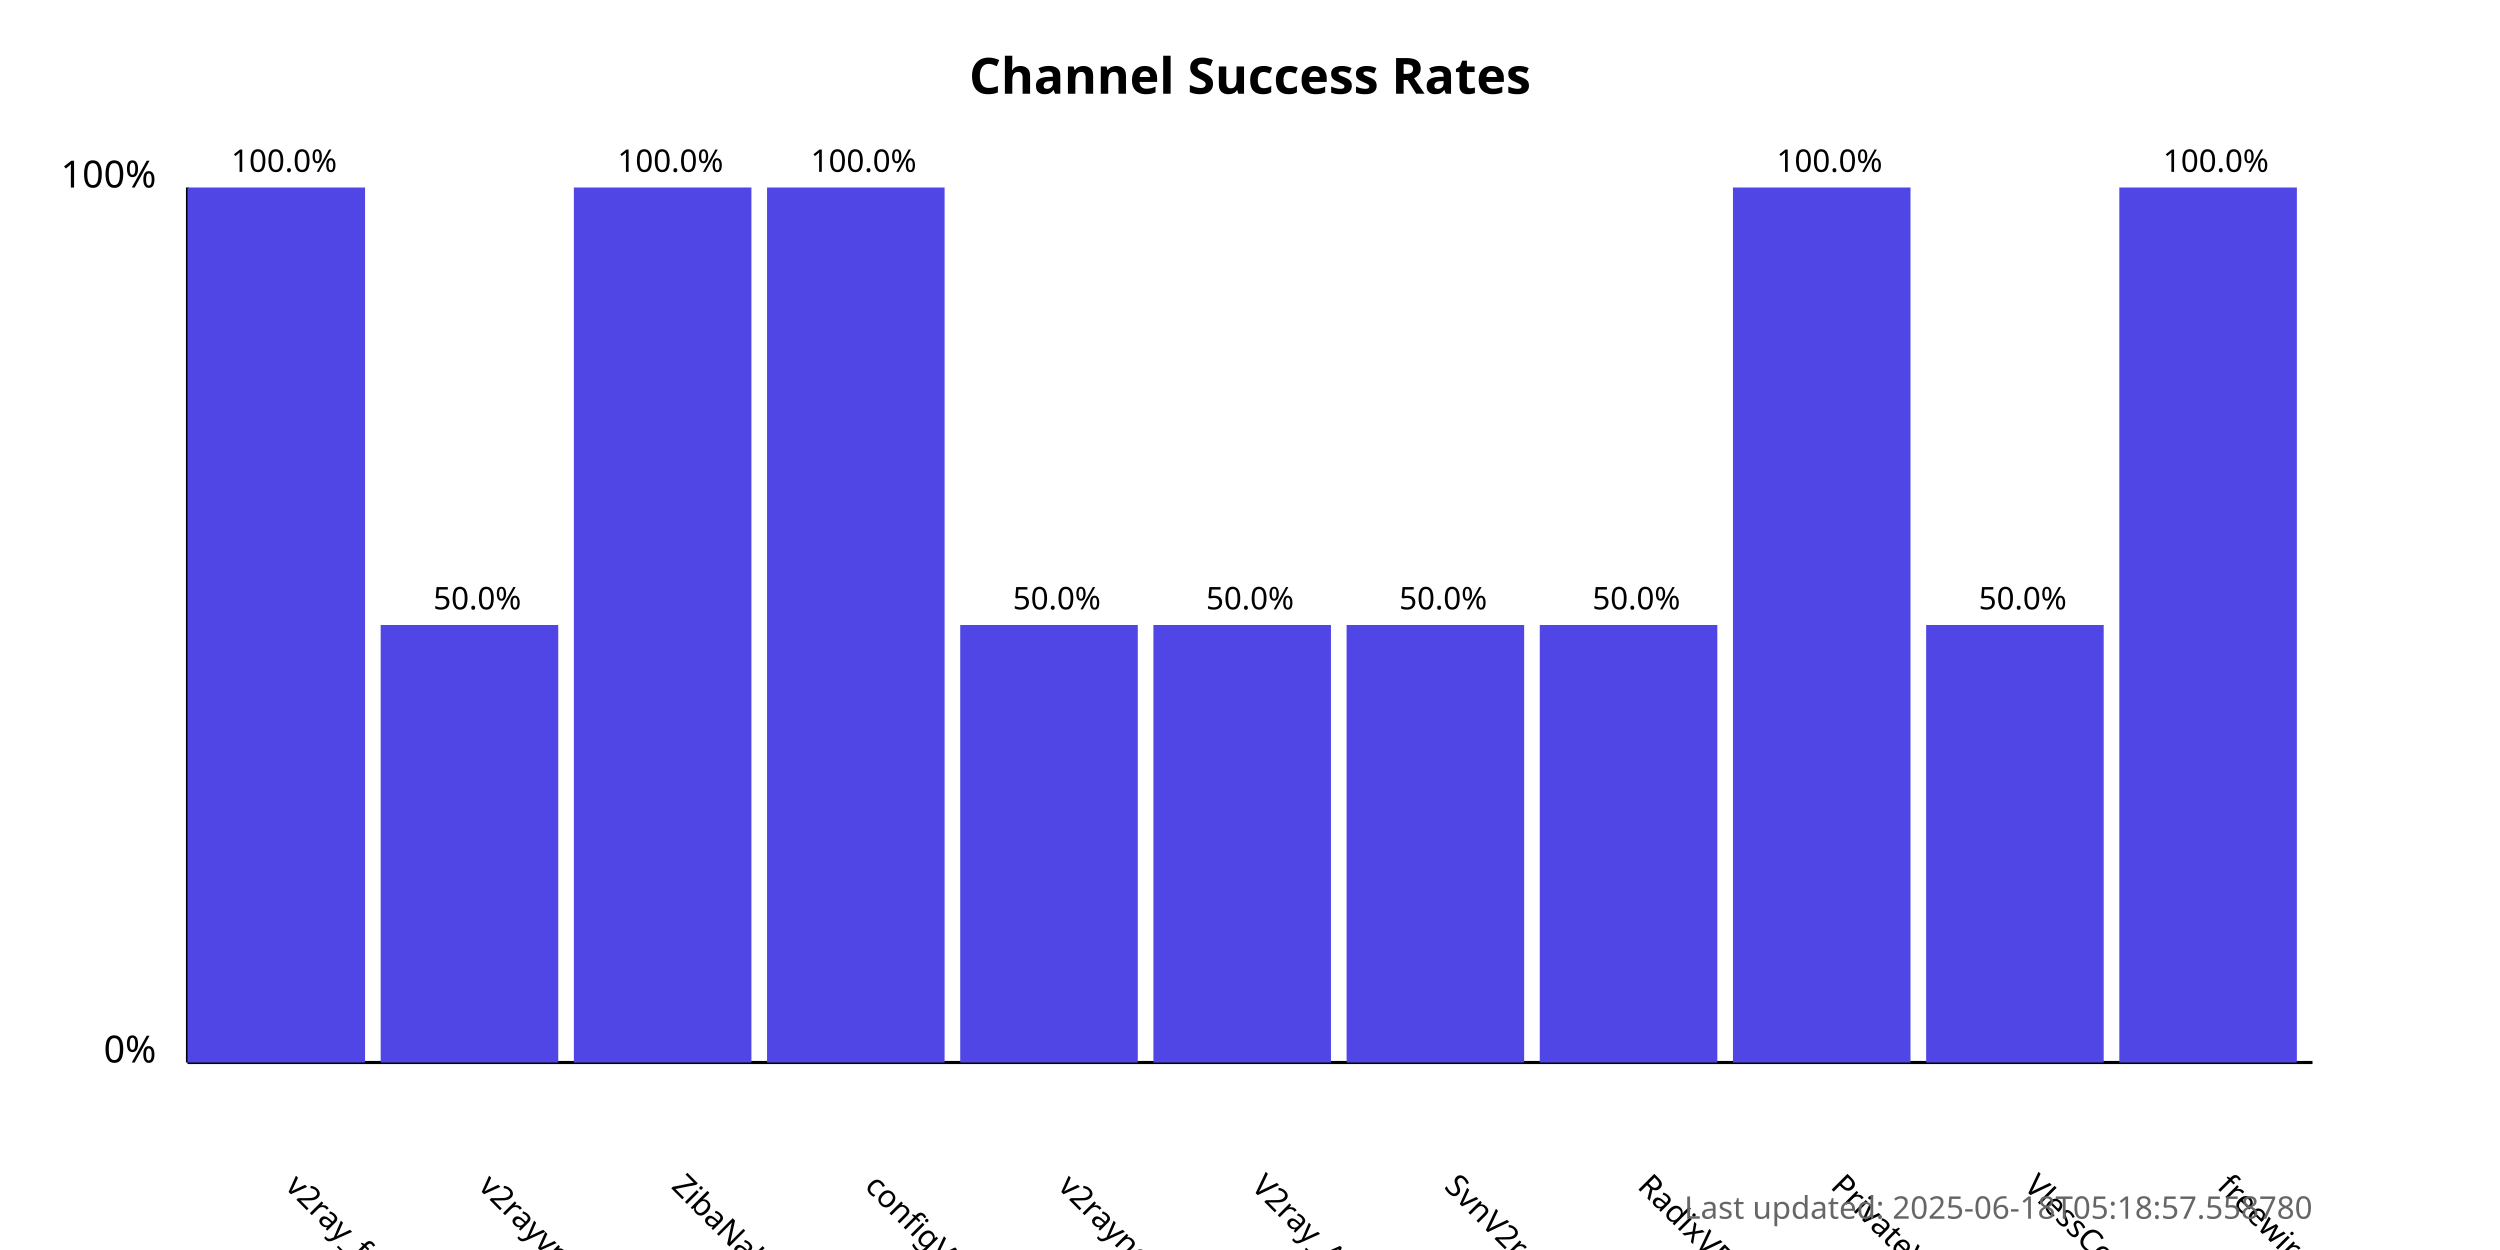
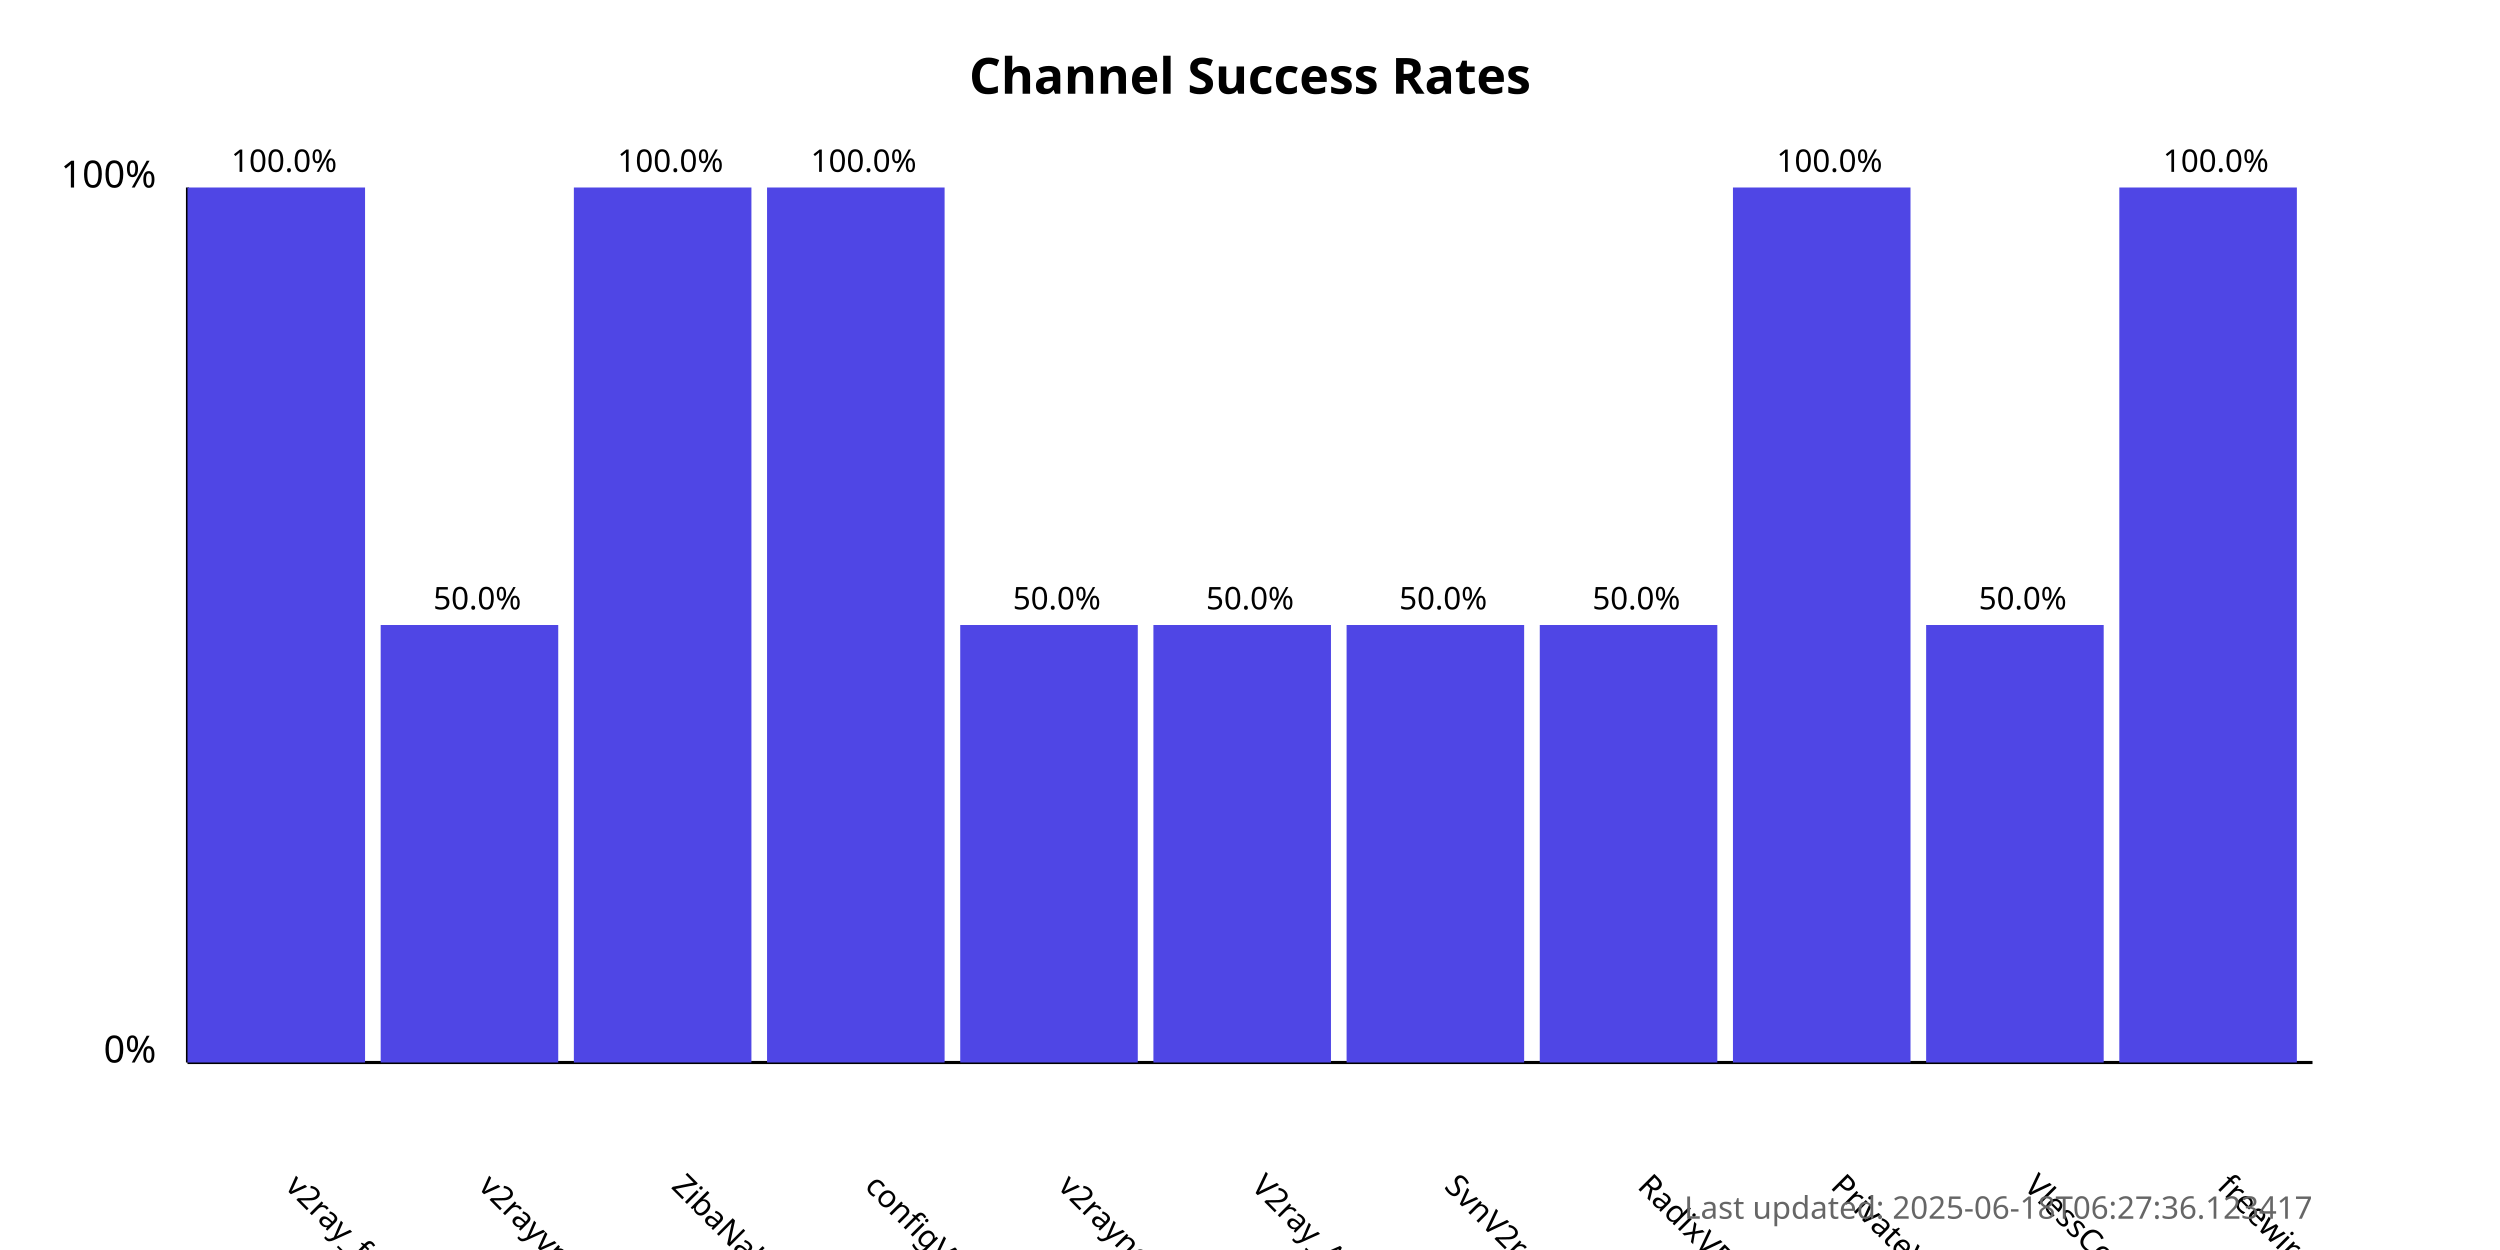
<svg xmlns="http://www.w3.org/2000/svg" width="800" height="400">
  <style>
            .chart-title { font: bold 16px sans-serif; }
            .axis-label { font: 12px sans-serif; }
            .tick-label { font: 10px sans-serif; }
            .bar { fill: #4f46e5; }
            .bar:hover { fill: #6366f1; }
            .timestamp { font: 10px sans-serif; fill: #666; }
        </style>
  <text x="400.0" y="30" text-anchor="middle" class="chart-title">
            Channel Success Rates
        </text>
  <line x1="60" y1="340" x2="60" y2="60" stroke="black" stroke-width="1" />
  <line x1="60" y1="340" x2="740" y2="340" stroke="black" stroke-width="1" />
  <text x="50" y="340" text-anchor="end" class="axis-label">0%</text>
  <text x="50" y="60" text-anchor="end" class="axis-label">100%</text>
  <g>
    <rect x="60" y="60.0" width="56.818" height="280.0" class="bar" />
    <text x="90.909" y="380" transform="rotate(45, 90.90909, 380)" text-anchor="start" class="tick-label">
                v2ray_free_conf
            </text>
    <text x="90.909" y="55.0" text-anchor="middle" class="tick-label">
                100.0%
            </text>
  </g>
  <g>
    <rect x="121.818" y="200.0" width="56.818" height="140.0" class="bar" />
    <text x="152.727" y="380" transform="rotate(45, 152.7273, 380)" text-anchor="start" class="tick-label">
                v2rayvpno
            </text>
    <text x="152.727" y="195.0" text-anchor="middle" class="tick-label">
                50.0%
            </text>
  </g>
  <g>
    <rect x="183.636" y="60.0" width="56.818" height="280.0" class="bar" />
    <text x="214.545" y="380" transform="rotate(45, 214.5455, 380)" text-anchor="start" class="tick-label">
                ZibaNabz
            </text>
    <text x="214.545" y="55.0" text-anchor="middle" class="tick-label">
                100.0%
            </text>
  </g>
  <g>
    <rect x="245.455" y="60.0" width="56.818" height="280.0" class="bar" />
    <text x="276.364" y="380" transform="rotate(45, 276.3636, 380)" text-anchor="start" class="tick-label">
                configV2rayForFree
            </text>
    <text x="276.364" y="55.0" text-anchor="middle" class="tick-label">
                100.0%
            </text>
  </g>
  <g>
    <rect x="307.273" y="200.0" width="56.818" height="140.0" class="bar" />
    <text x="338.182" y="380" transform="rotate(45, 338.1818, 380)" text-anchor="start" class="tick-label">
                v2rayngvpn
            </text>
    <text x="338.182" y="195.0" text-anchor="middle" class="tick-label">
                50.0%
            </text>
  </g>
  <g>
    <rect x="369.091" y="200.0" width="56.818" height="140.0" class="bar" />
    <text x="400.0" y="380" transform="rotate(45, 400.0, 380)" text-anchor="start" class="tick-label">
                V2ray_Alpha
            </text>
    <text x="400.0" y="195.0" text-anchor="middle" class="tick-label">
                50.0%
            </text>
  </g>
  <g>
    <rect x="430.909" y="200.0" width="56.818" height="140.0" class="bar" />
    <text x="461.818" y="380" transform="rotate(45, 461.8182, 380)" text-anchor="start" class="tick-label">
                SvnV2ray
            </text>
    <text x="461.818" y="195.0" text-anchor="middle" class="tick-label">
                50.0%
            </text>
  </g>
  <g>
    <rect x="492.727" y="200.0" width="56.818" height="140.0" class="bar" />
    <text x="523.636" y="380" transform="rotate(45, 523.6364, 380)" text-anchor="start" class="tick-label">
                RadixVPN
            </text>
    <text x="523.636" y="195.0" text-anchor="middle" class="tick-label">
                50.0%
            </text>
  </g>
  <g>
    <rect x="554.545" y="60.0" width="56.818" height="280.0" class="bar" />
    <text x="585.455" y="380" transform="rotate(45, 585.4545, 380)" text-anchor="start" class="tick-label">
                PrivateVPNs
            </text>
    <text x="585.455" y="55.0" text-anchor="middle" class="tick-label">
                100.0%
            </text>
  </g>
  <g>
    <rect x="616.364" y="200.0" width="56.818" height="140.0" class="bar" />
    <text x="647.273" y="380" transform="rotate(45, 647.2727, 380)" text-anchor="start" class="tick-label">
                VlessConfig
            </text>
    <text x="647.273" y="195.0" text-anchor="middle" class="tick-label">
                50.0%
            </text>
  </g>
  <g>
    <rect x="678.182" y="60.0" width="56.818" height="280.0" class="bar" />
    <text x="709.091" y="380" transform="rotate(45, 709.0909, 380)" text-anchor="start" class="tick-label">
                freewireguard
            </text>
    <text x="709.091" y="55.0" text-anchor="middle" class="tick-label">
                100.0%
            </text>
  </g>
  <text x="740" y="390" text-anchor="end" class="timestamp">
-             Last updated: 2025-06-18T05:18:57.558780
+             Last updated: 2025-06-18T06:27:36.123417
        </text>
</svg>
